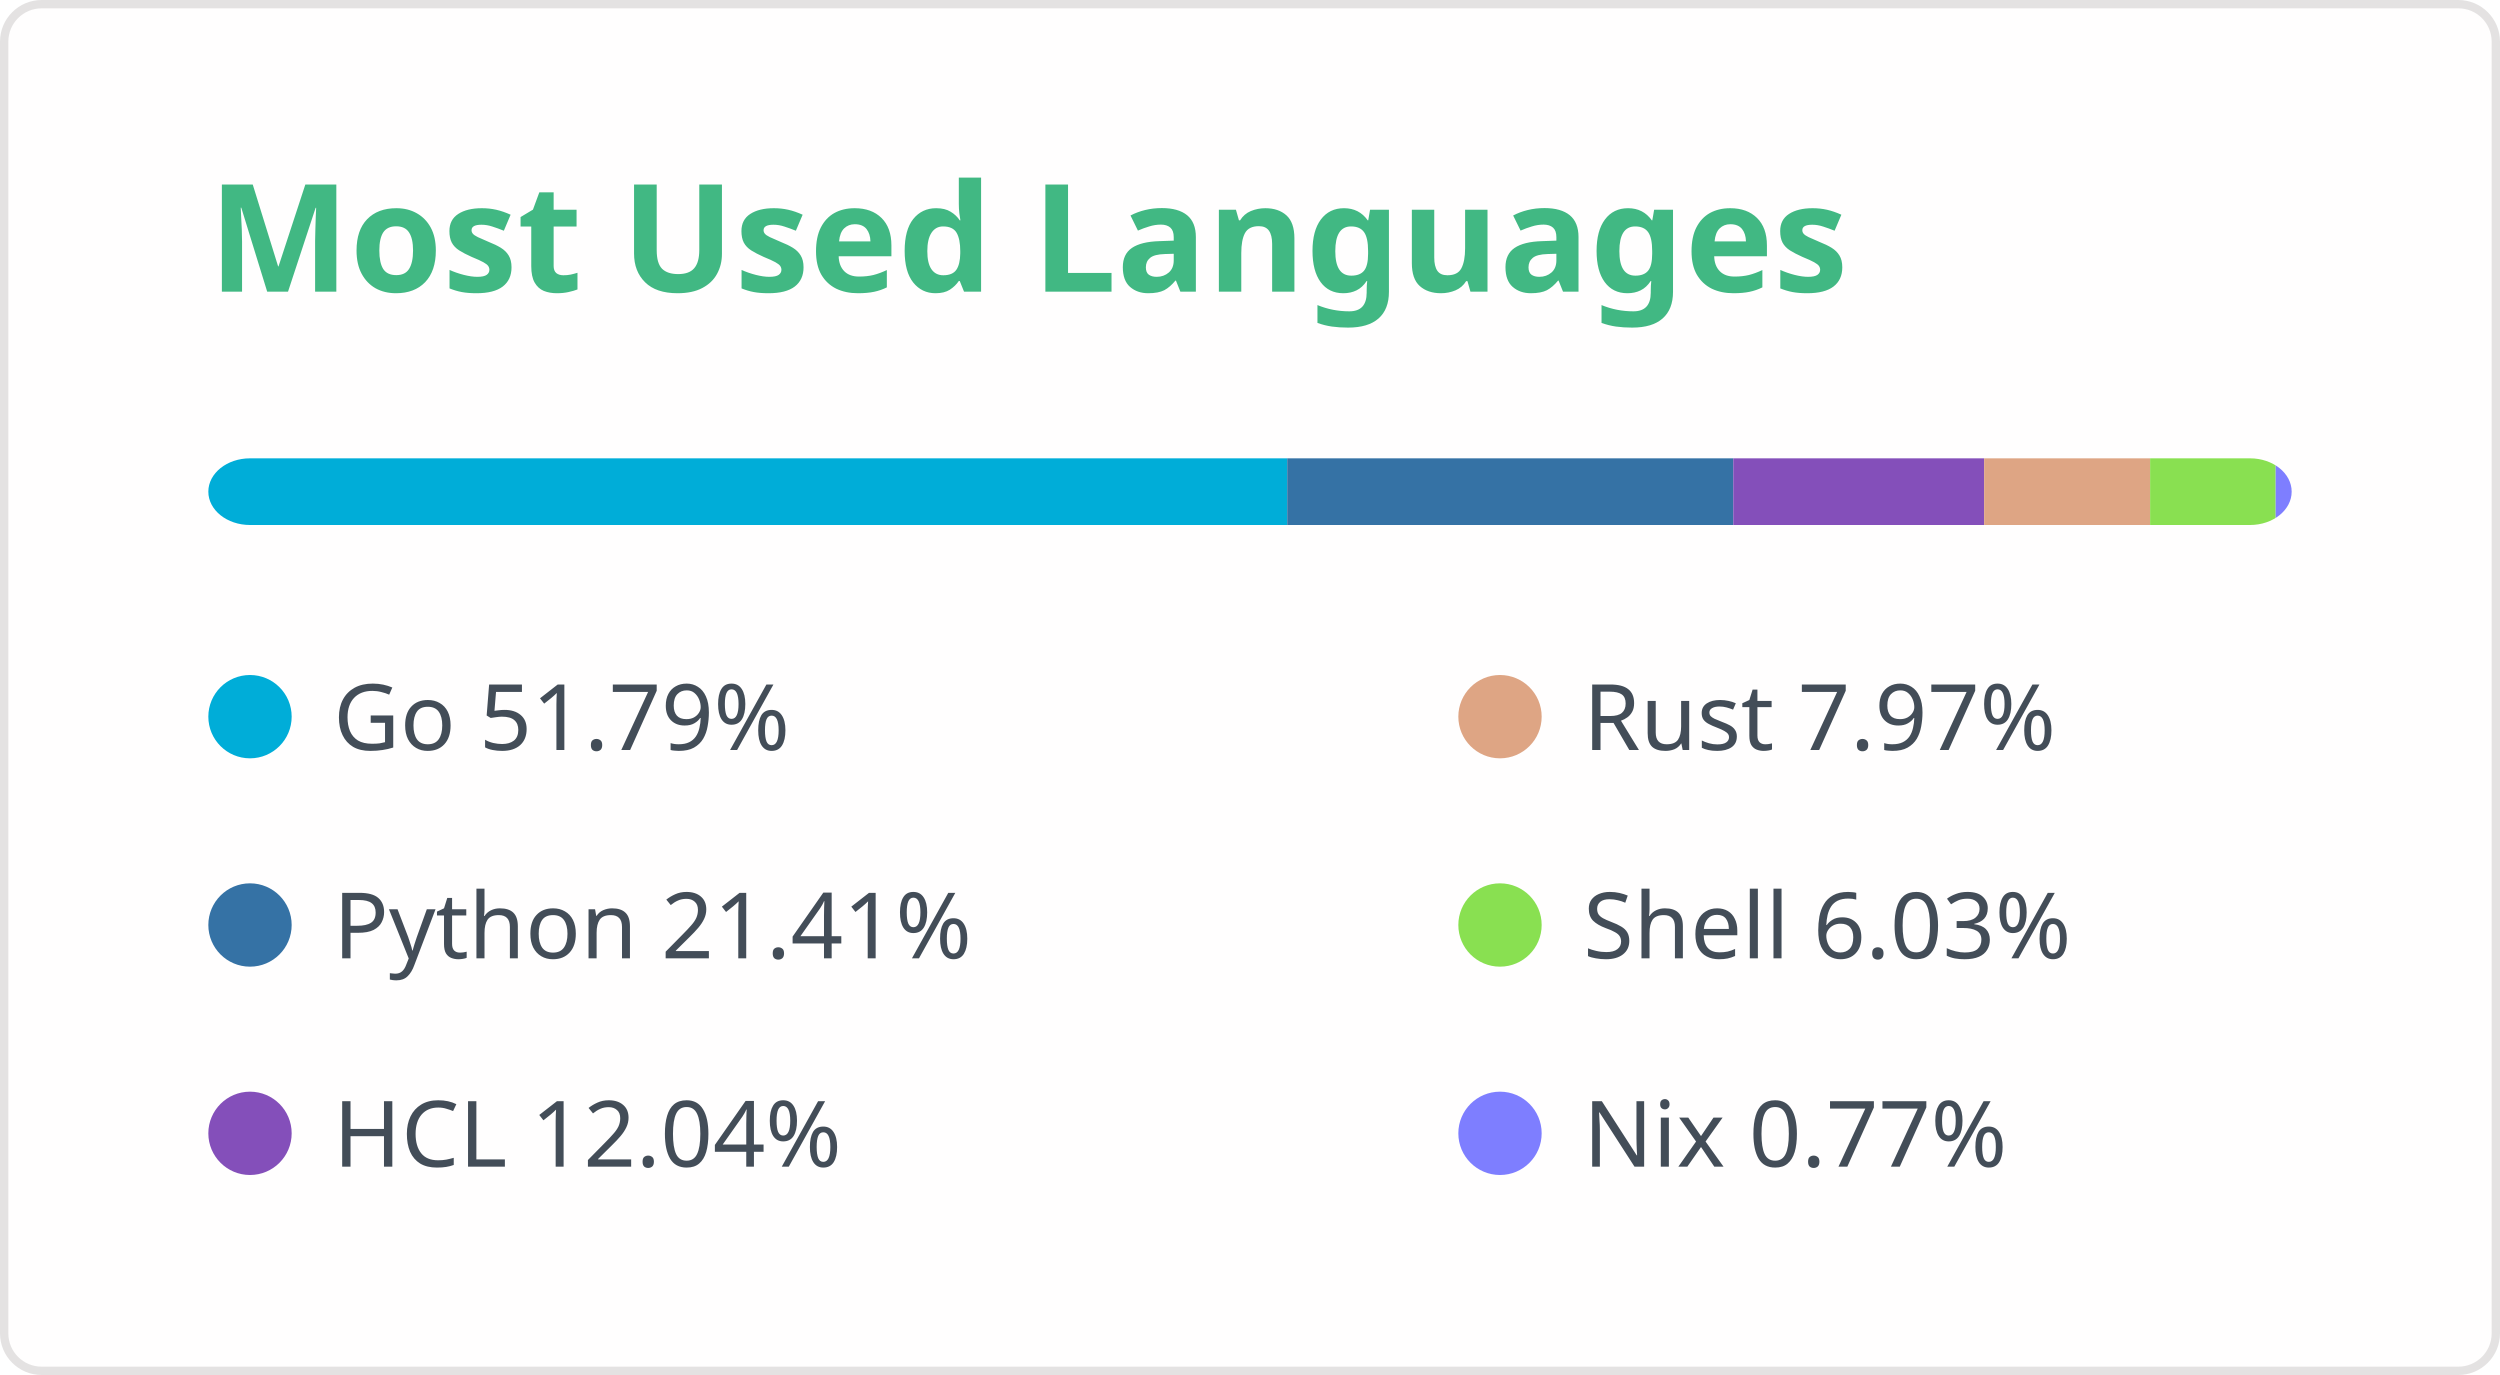
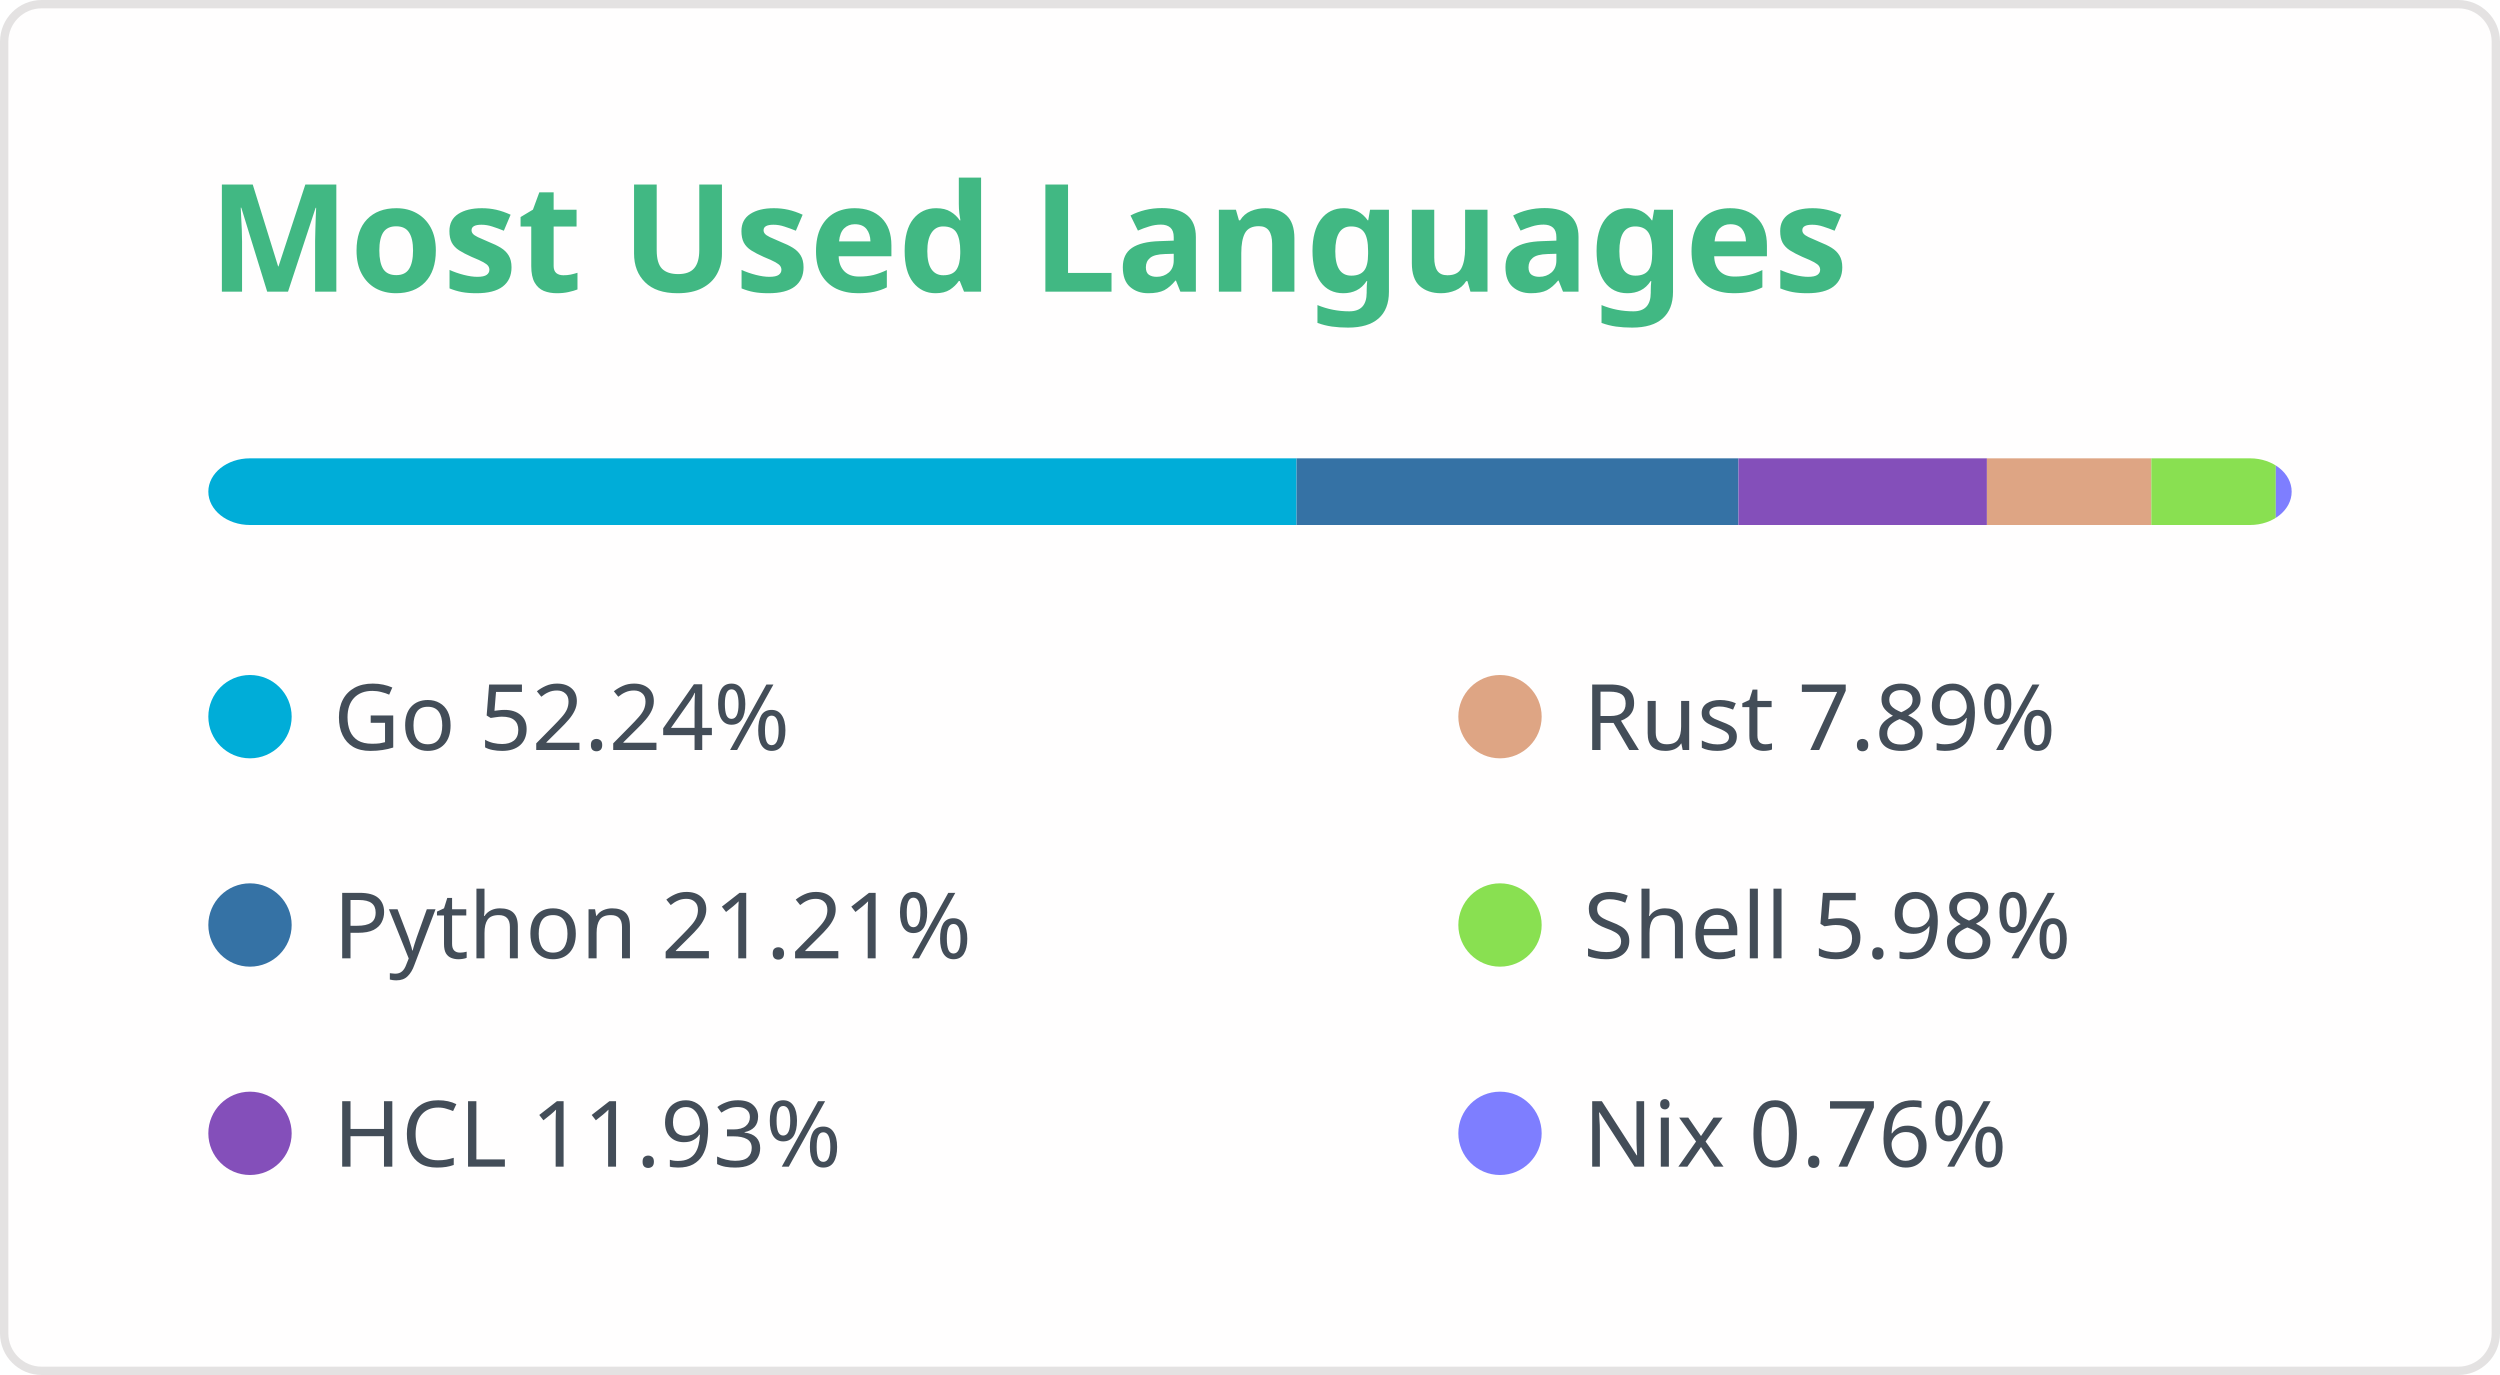
<svg xmlns="http://www.w3.org/2000/svg" width="300" height="165" viewBox="0 0 300 165" fill="none" role="img" aria-labelledby="titleId descId">
  <style>
.header { font: 600 18px 'Segoe UI', Ubuntu, Sans-Serif; fill: #41b883; }
@supports(-moz-appearance: auto) { .header { font-size: 15.5px; } }
.lang-name { font: 400 11px "Segoe UI", Ubuntu, Sans-Serif; fill: #434d58; }
</style>
  <rect x="0.5" y="0.5" width="299" height="164" rx="4.5" fill="#fffefe" stroke="#e4e2e2" />
  <text x="25" y="35" class="header">Most Used Languages</text>
  <defs>
    <clipPath id="bar">
      <rect x="25" y="55" width="250" height="8" rx="5" />
    </clipPath>
  </defs>
-   <rect clip-path="url(#bar)" x="25" y="55" width="129.466" height="8" fill="#00ADD8" />
+   <rect clip-path="url(#bar)" x="25" y="55" width="130.588" height="8" fill="#00ADD8" />
  <g>
    <circle cx="30" cy="86" r="5" fill="#00ADD8" />
-     <text x="40" y="90" class="lang-name">Go 51.79%</text>
+     <text x="40" y="90" class="lang-name">Go 52.24%</text>
  </g>
-   <rect clip-path="url(#bar)" x="154.466" y="55" width="53.526" height="8" fill="#3572A5" />
+   <rect clip-path="url(#bar)" x="155.588" y="55" width="53.027" height="8" fill="#3572A5" />
  <g>
    <circle cx="30" cy="111" r="5" fill="#3572A5" />
-     <text x="40" y="115" class="lang-name">Python 21.41%</text>
+     <text x="40" y="115" class="lang-name">Python 21.21%</text>
  </g>
-   <rect clip-path="url(#bar)" x="207.991" y="55" width="30.107" height="8" fill="#844FBA" />
+   <rect clip-path="url(#bar)" x="208.615" y="55" width="29.814" height="8" fill="#844FBA" />
  <g>
    <circle cx="30" cy="136" r="5" fill="#844FBA" />
-     <text x="40" y="140" class="lang-name">HCL 12.04%</text>
+     <text x="40" y="140" class="lang-name">HCL 11.93%</text>
  </g>
-   <rect clip-path="url(#bar)" x="238.098" y="55" width="19.915" height="8" fill="#dea584" />
+   <rect clip-path="url(#bar)" x="238.429" y="55" width="19.729" height="8" fill="#dea584" />
  <g>
    <circle cx="180" cy="86" r="5" fill="#dea584" />
-     <text x="190" y="90" class="lang-name">Rust 7.97%</text>
+     <text x="190" y="90" class="lang-name">Rust 7.89%</text>
  </g>
-   <rect clip-path="url(#bar)" x="258.013" y="55" width="15.066" height="8" fill="#89e051" />
+   <rect clip-path="url(#bar)" x="258.158" y="55" width="14.939" height="8" fill="#89e051" />
  <g>
    <circle cx="180" cy="111" r="5" fill="#89e051" />
-     <text x="190" y="115" class="lang-name">Shell 6.03%</text>
+     <text x="190" y="115" class="lang-name">Shell 5.98%</text>
  </g>
-   <rect clip-path="url(#bar)" x="273.079" y="55" width="1.921" height="8" fill="#7e7eff" />
+   <rect clip-path="url(#bar)" x="273.097" y="55" width="1.903" height="8" fill="#7e7eff" />
  <g>
    <circle cx="180" cy="136" r="5" fill="#7e7eff" />
-     <text x="190" y="140" class="lang-name">Nix 0.77%</text>
+     <text x="190" y="140" class="lang-name">Nix 0.76%</text>
  </g>
</svg>
